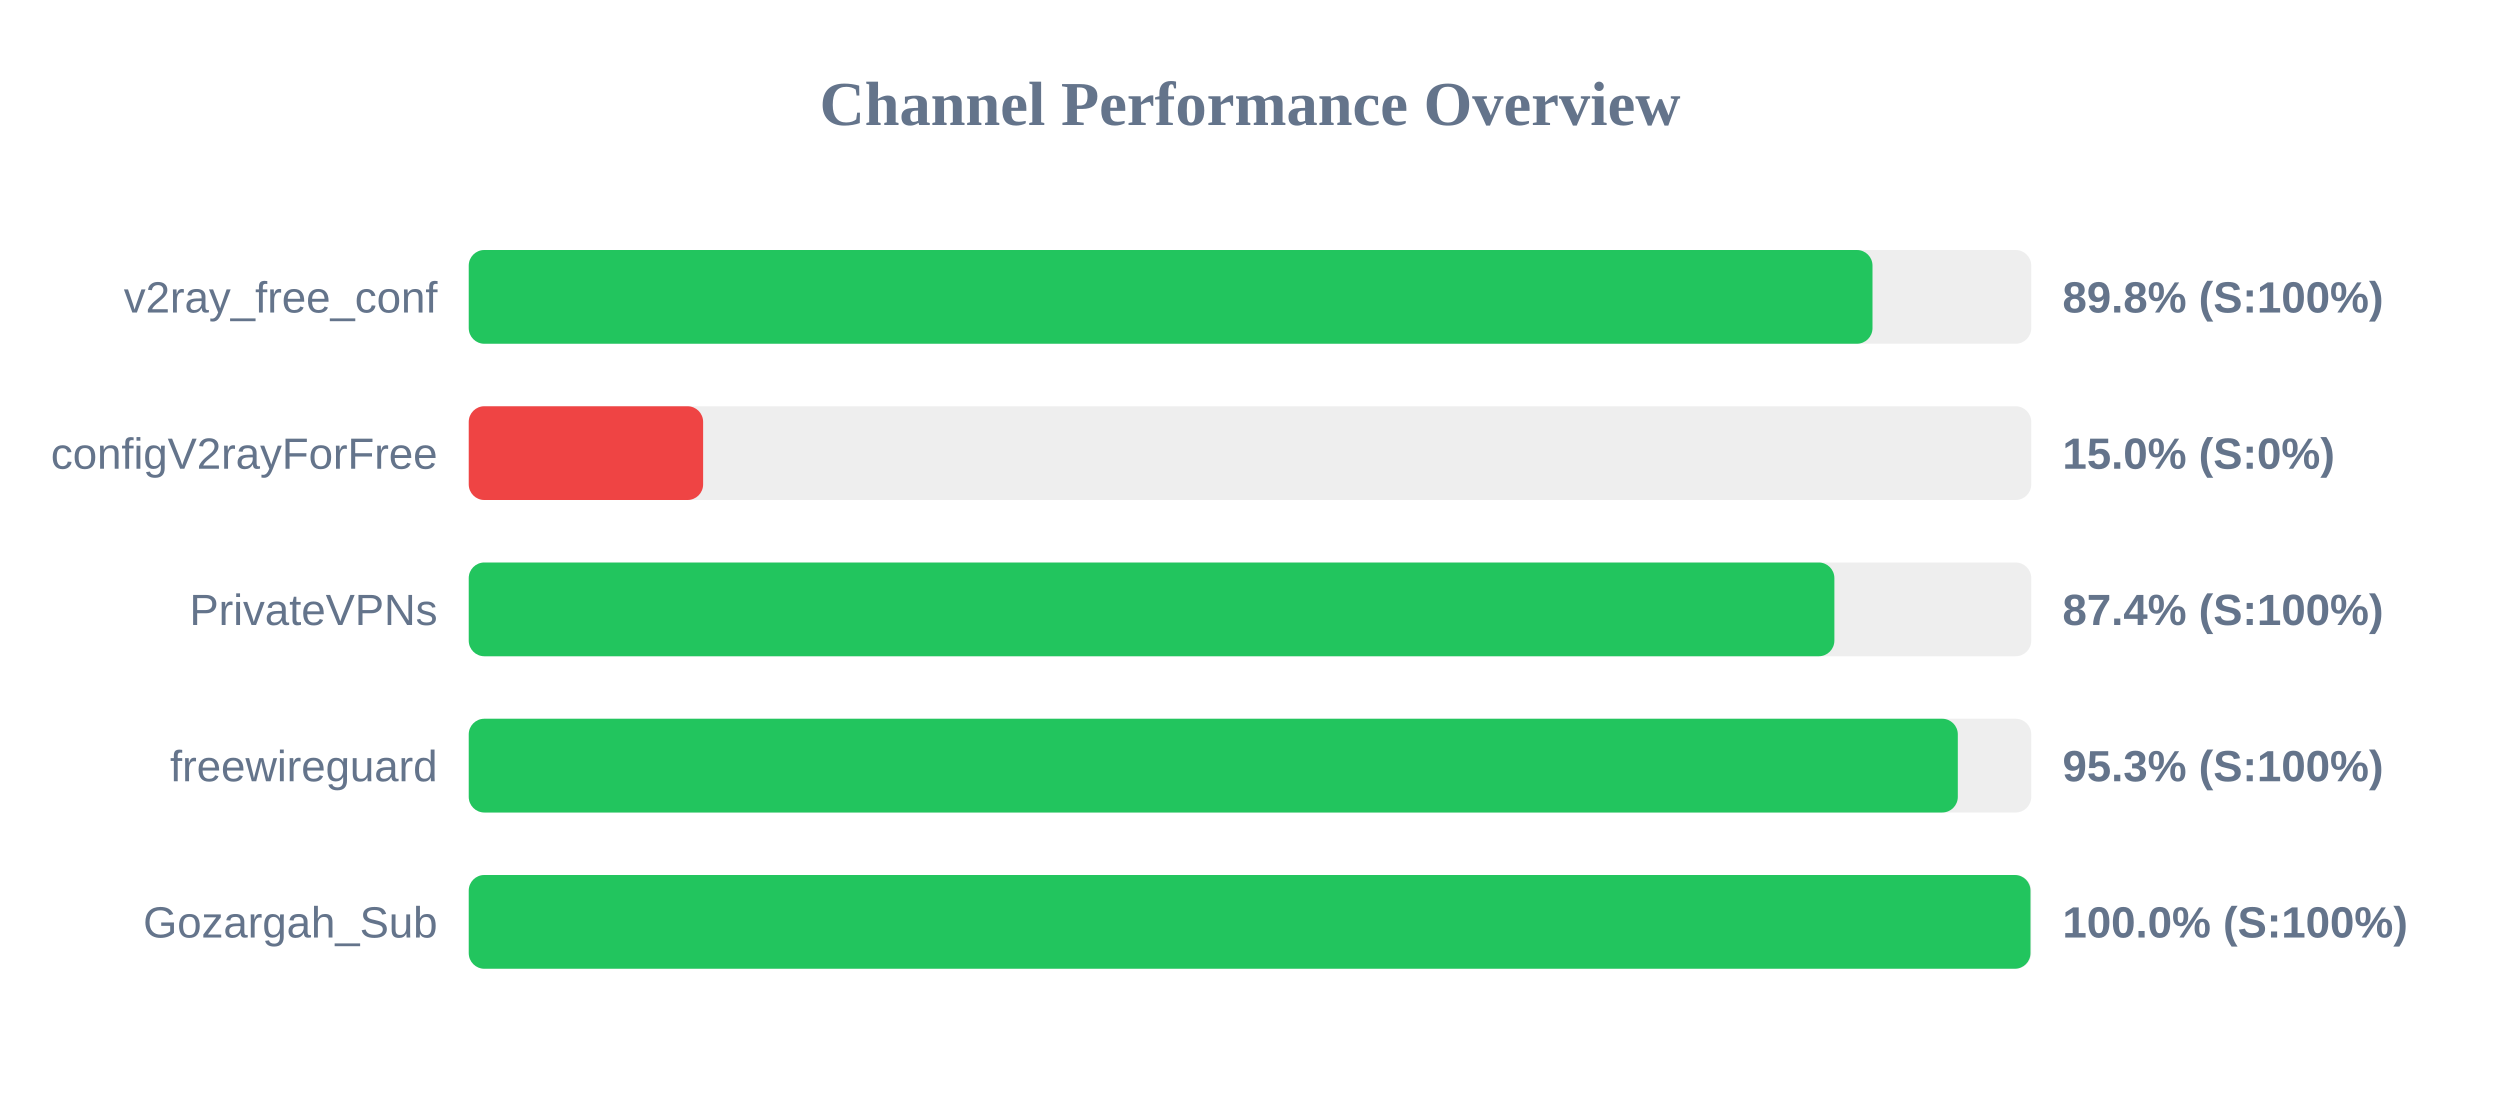
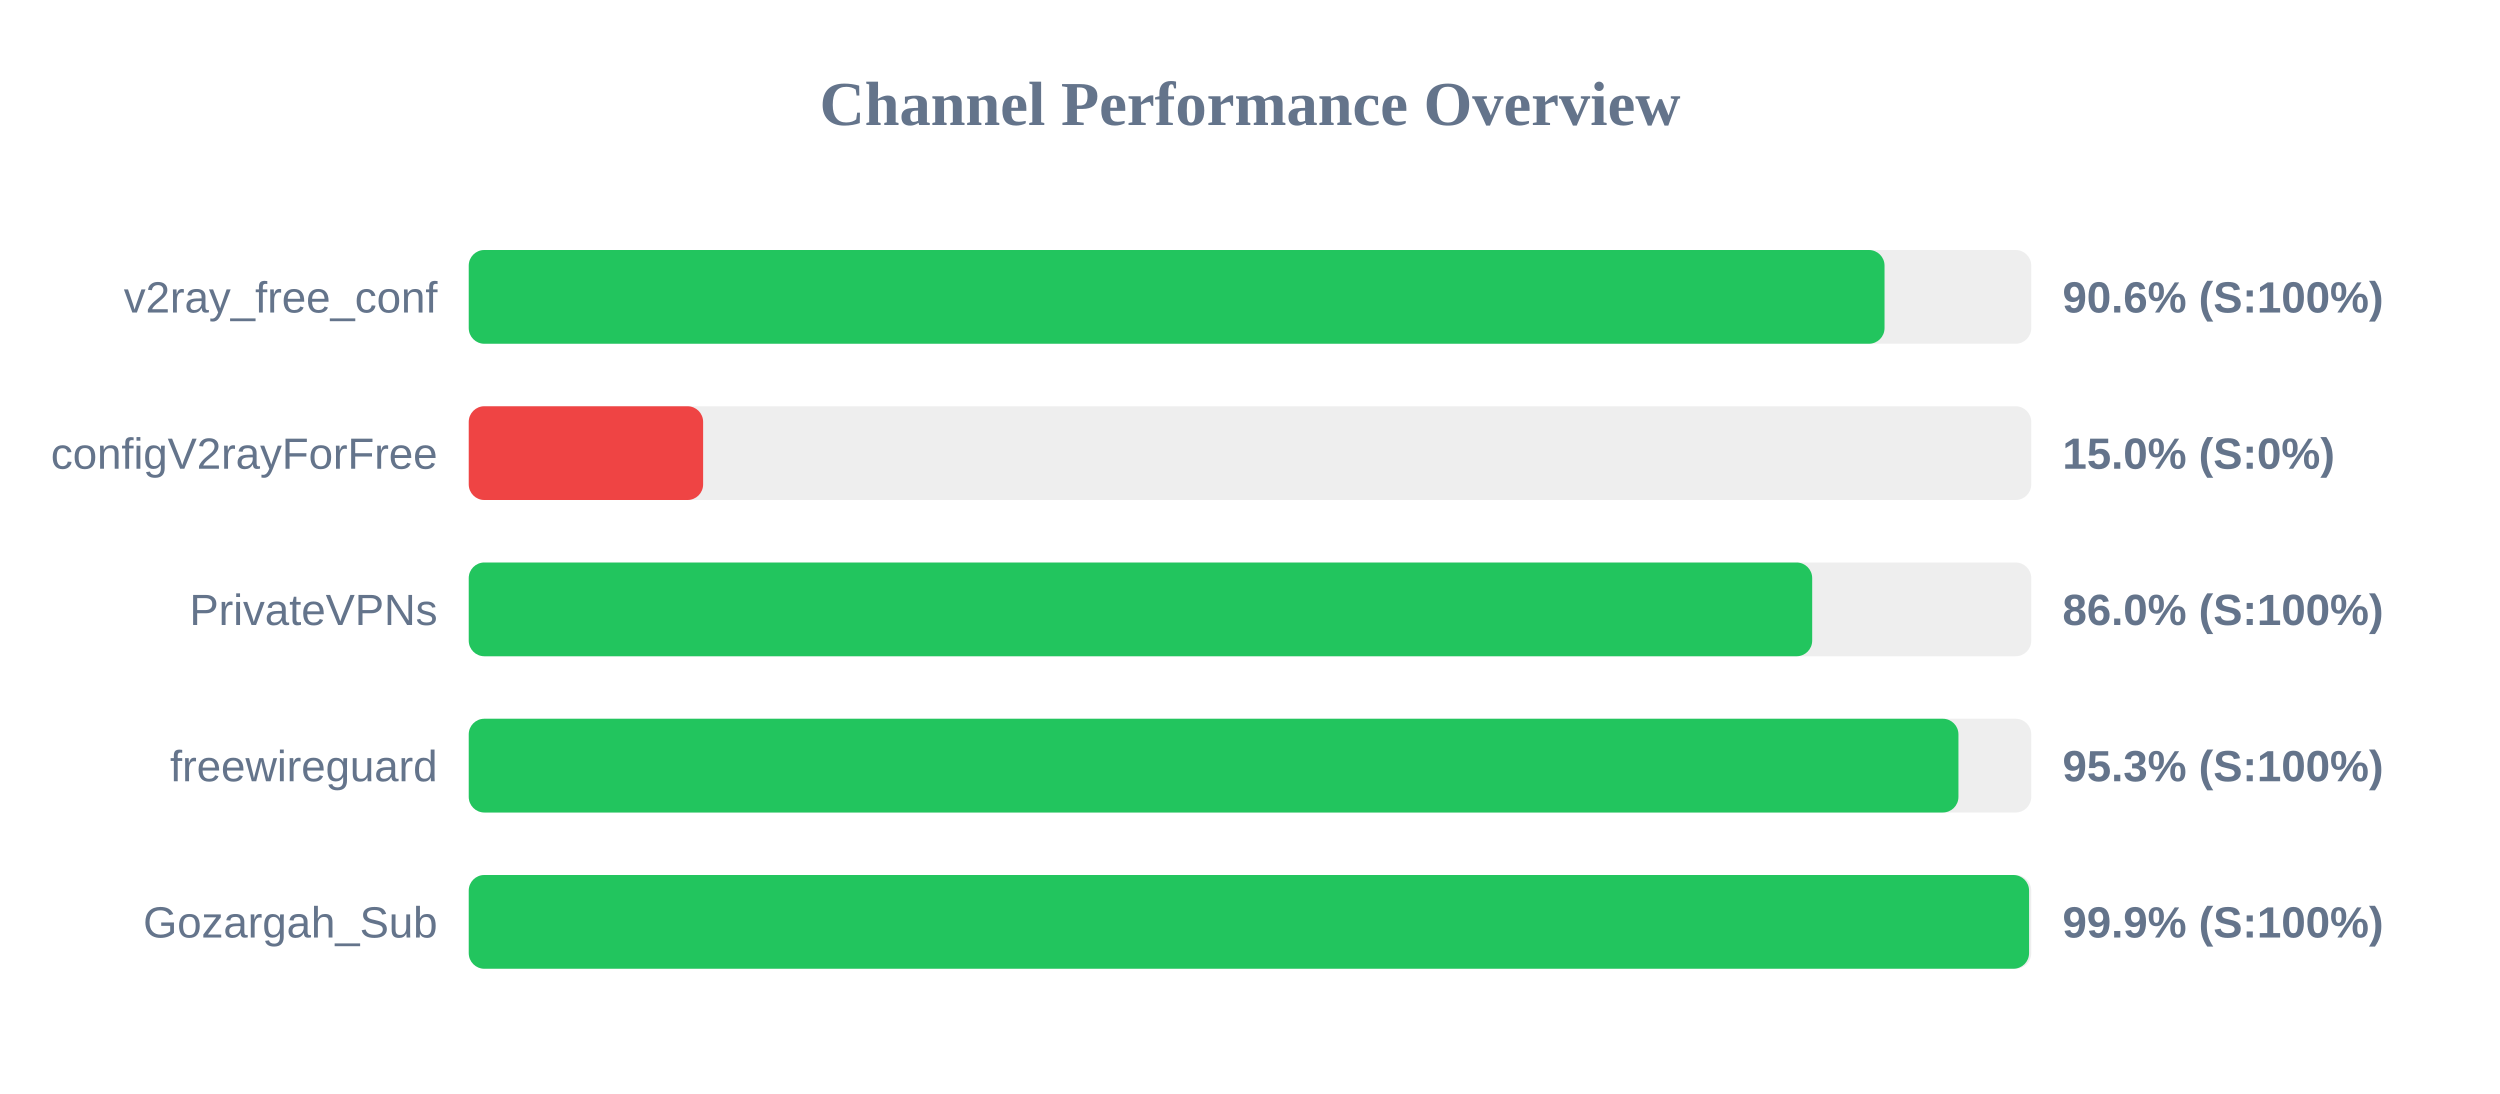
<svg xmlns="http://www.w3.org/2000/svg" width="800" height="350" version="1.1">
  <style>
        .row { font: 14px Arial; fill: #64748b; }
        .score { font: bold 14px Arial; fill: #64748b; }
    </style>
  <text x="400" y="40" text-anchor="middle" font-size="20px" font-weight="bold" fill="#64748b">Channel Performance Overview</text>
  <rect x="150" y="80" width="500" height="30" fill="#eee" rx="5" />
-   <rect x="150" y="80" width="449.2" height="30" fill="#22c55e" rx="5" />
+   <rect x="150" y="80" width="453.05" height="30" fill="#22c55e" rx="5" />
  <text x="140" y="100" text-anchor="end" class="row">v2ray_free_conf</text>
-   <text x="660" y="100" text-anchor="start" class="score">89.8% (S:100%)</text>
+   <text x="660" y="100" text-anchor="start" class="score">90.6% (S:100%)</text>
  <rect x="150" y="130" width="500" height="30" fill="#eee" rx="5" />
  <rect x="150" y="130" width="75.0" height="30" fill="#ef4444" rx="5" />
  <text x="140" y="150" text-anchor="end" class="row">configV2rayForFree</text>
  <text x="660" y="150" text-anchor="start" class="score">15.0% (S:0%)</text>
  <rect x="150" y="180" width="500" height="30" fill="#eee" rx="5" />
-   <rect x="150" y="180" width="437.0" height="30" fill="#22c55e" rx="5" />
+   <rect x="150" y="180" width="429.9" height="30" fill="#22c55e" rx="5" />
  <text x="140" y="200" text-anchor="end" class="row">PrivateVPNs</text>
-   <text x="660" y="200" text-anchor="start" class="score">87.4% (S:100%)</text>
+   <text x="660" y="200" text-anchor="start" class="score">86.0% (S:100%)</text>
  <rect x="150" y="230" width="500" height="30" fill="#eee" rx="5" />
-   <rect x="150" y="230" width="476.5" height="30" fill="#22c55e" rx="5" />
+   <rect x="150" y="230" width="476.7" height="30" fill="#22c55e" rx="5" />
  <text x="140" y="250" text-anchor="end" class="row">freewireguard</text>
  <text x="660" y="250" text-anchor="start" class="score">95.3% (S:100%)</text>
  <rect x="150" y="280" width="500" height="30" fill="#eee" rx="5" />
-   <rect x="150" y="280" width="499.75" height="30" fill="#22c55e" rx="5" />
+   <rect x="150" y="280" width="499.3" height="30" fill="#22c55e" rx="5" />
  <text x="140" y="300" text-anchor="end" class="row">Gozargah_Sub</text>
-   <text x="660" y="300" text-anchor="start" class="score">100.0% (S:100%)</text>
+   <text x="660" y="300" text-anchor="start" class="score">99.9% (S:100%)</text>
</svg>
